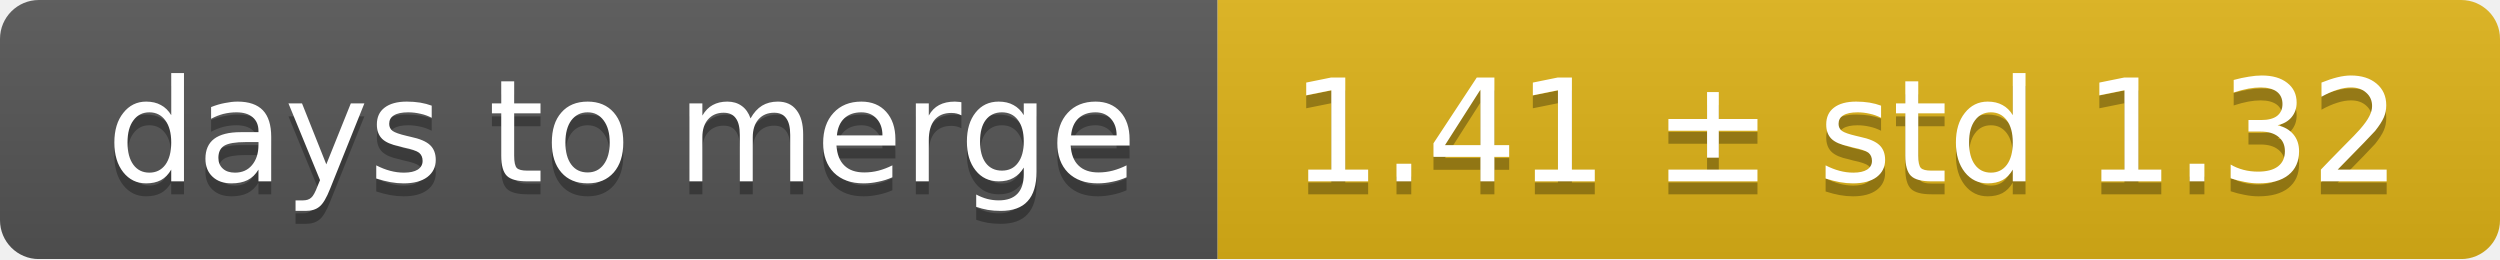
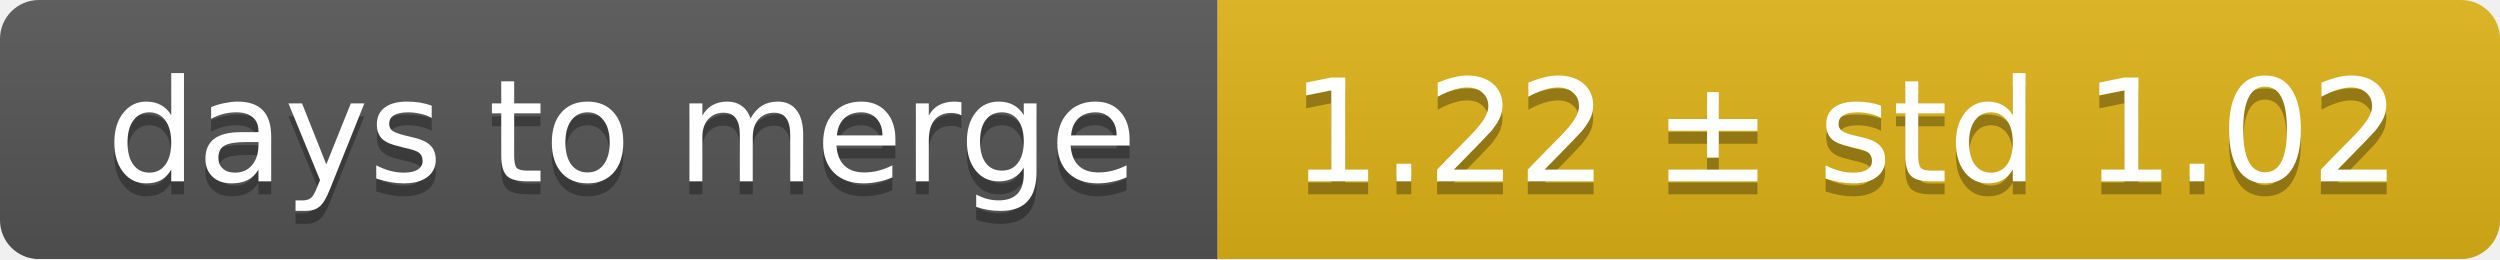
<svg xmlns="http://www.w3.org/2000/svg" width="193" height="20">
  <linearGradient id="smooth" x2="0" y2="100%">
    <stop offset="0" stop-color="#bbb" stop-opacity=".1" />
    <stop offset="1" stop-opacity=".1" />
  </linearGradient>
  <mask id="round">
    <rect width="193" height="20" rx="3" fill="#fff" />
  </mask>
  <g mask="url(#round)">
    <rect width="94" height="20" fill="#555" />
    <rect x="94" width="99" height="20" fill="#dfb317" />
    <rect width="193" height="20" fill="url(#smooth)" />
  </g>
  <g fill="#fff" text-anchor="middle" font-family="DejaVu Sans,Verdana,Geneva,sans-serif" font-size="11">
    <text x="48" y="15" fill="#010101" fill-opacity=".3">days to merge</text>
    <text x="48" y="14">days to merge</text>
-     <text x="142.5" y="15" fill="#010101" fill-opacity=".3">1.41 ± std 1.32</text>
-     <text x="142.5" y="14">1.41 ± std 1.32</text>
+     <text x="142.5" y="15" fill="#010101" fill-opacity=".3">1.22 ± std 1.02</text>
+     <text x="142.5" y="14">1.22 ± std 1.02</text>
  </g>
</svg>
